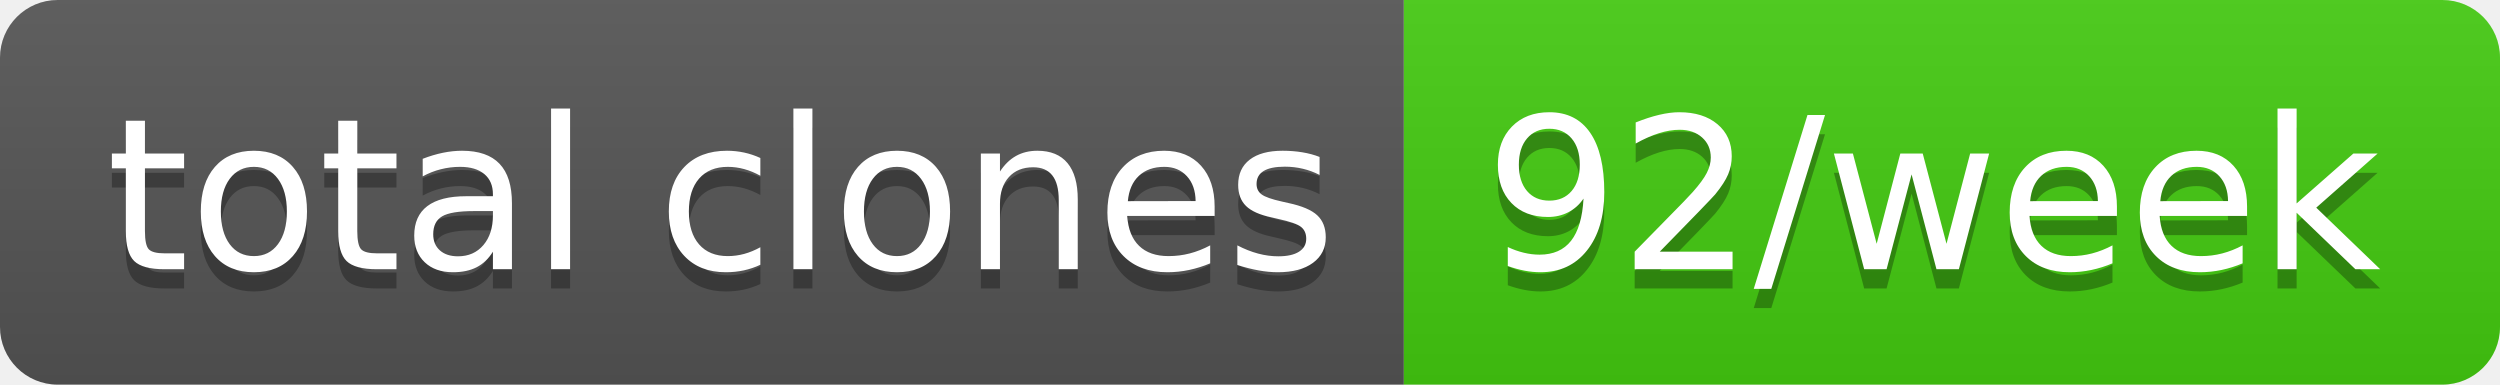
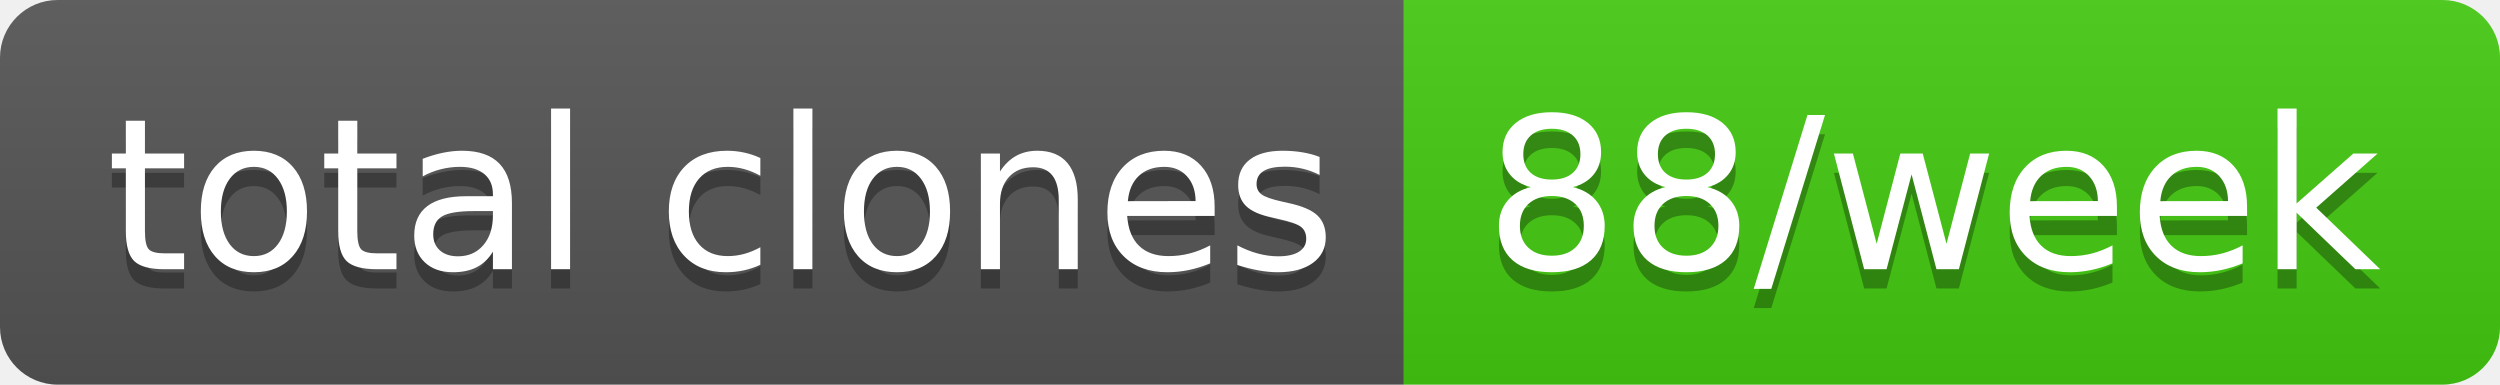
- <svg xmlns="http://www.w3.org/2000/svg" width="130" height="20" role="img" aria-label="total clones: 92/week">
+ <svg xmlns="http://www.w3.org/2000/svg" width="130" height="20" role="img" aria-label="total clones: 88/week">
  <linearGradient id="s" x2="0" y2="100%">
    <stop offset="0" stop-color="#bbb" stop-opacity=".1" />
    <stop offset="1" stop-opacity=".1" />
  </linearGradient>
  <clipPath id="r">
    <rect width="130" height="20" rx="3" fill="#fff" />
  </clipPath>
  <g clip-path="url(#r)">
    <rect width="73" height="20" fill="#555" />
    <rect x="73" width="57" height="20" fill="#4c1" />
    <rect width="130" height="20" fill="url(#s)" />
  </g>
  <g fill="#fff" text-anchor="middle" font-family="Verdana,Geneva,DejaVu Sans,sans-serif" text-rendering="geometricPrecision" font-size="110">
    <text aria-hidden="true" x="375" y="150" fill="#010101" fill-opacity=".3" transform="scale(.1)" textLength="630">total clones</text>
    <text x="375" y="140" transform="scale(.1)" fill="#fff" textLength="630">total clones</text>
-     <text aria-hidden="true" x="1005" y="150" fill="#010101" fill-opacity=".3" transform="scale(.1)" textLength="470">92/week</text>
-     <text x="1005" y="140" transform="scale(.1)" fill="#fff" textLength="470">92/week</text>
+     <text aria-hidden="true" x="1005" y="150" fill="#010101" fill-opacity=".3" transform="scale(.1)" textLength="470">88/week</text>
+     <text x="1005" y="140" transform="scale(.1)" fill="#fff" textLength="470">88/week</text>
  </g>
</svg>
